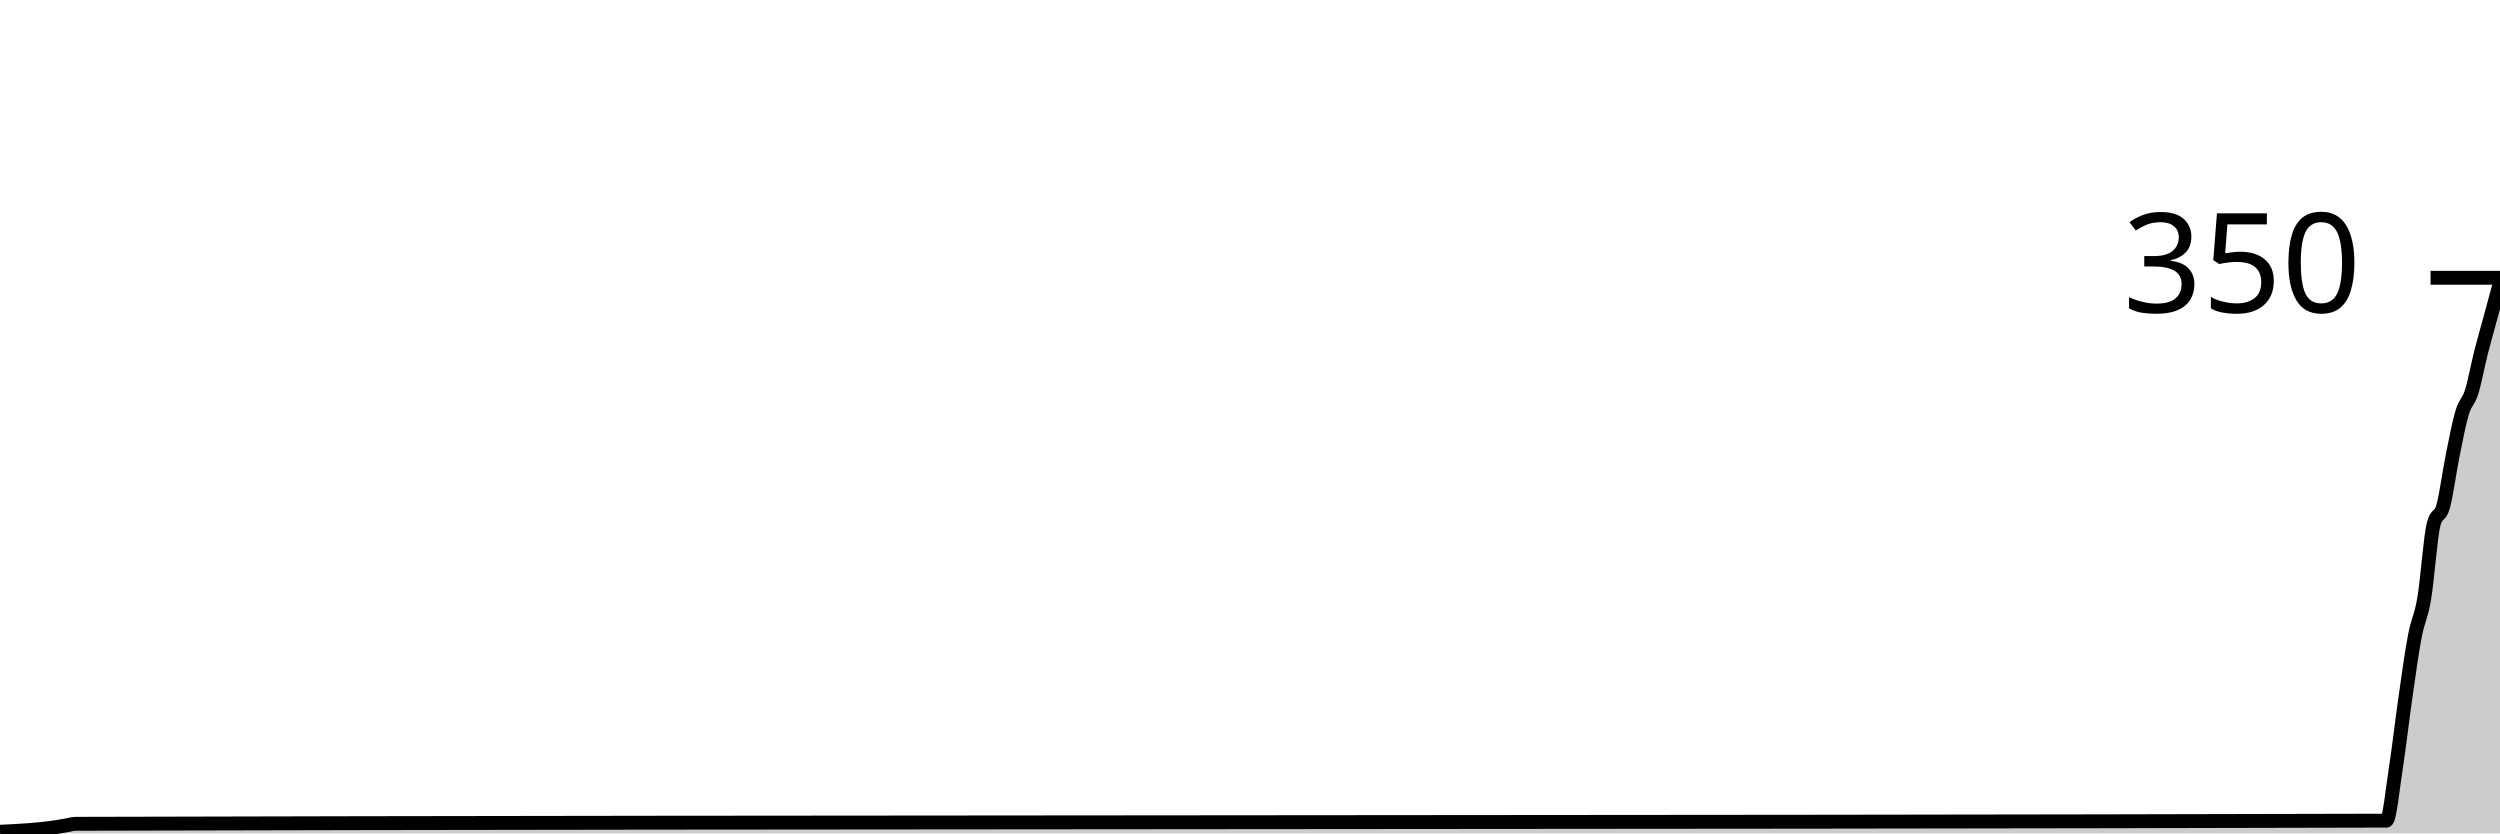
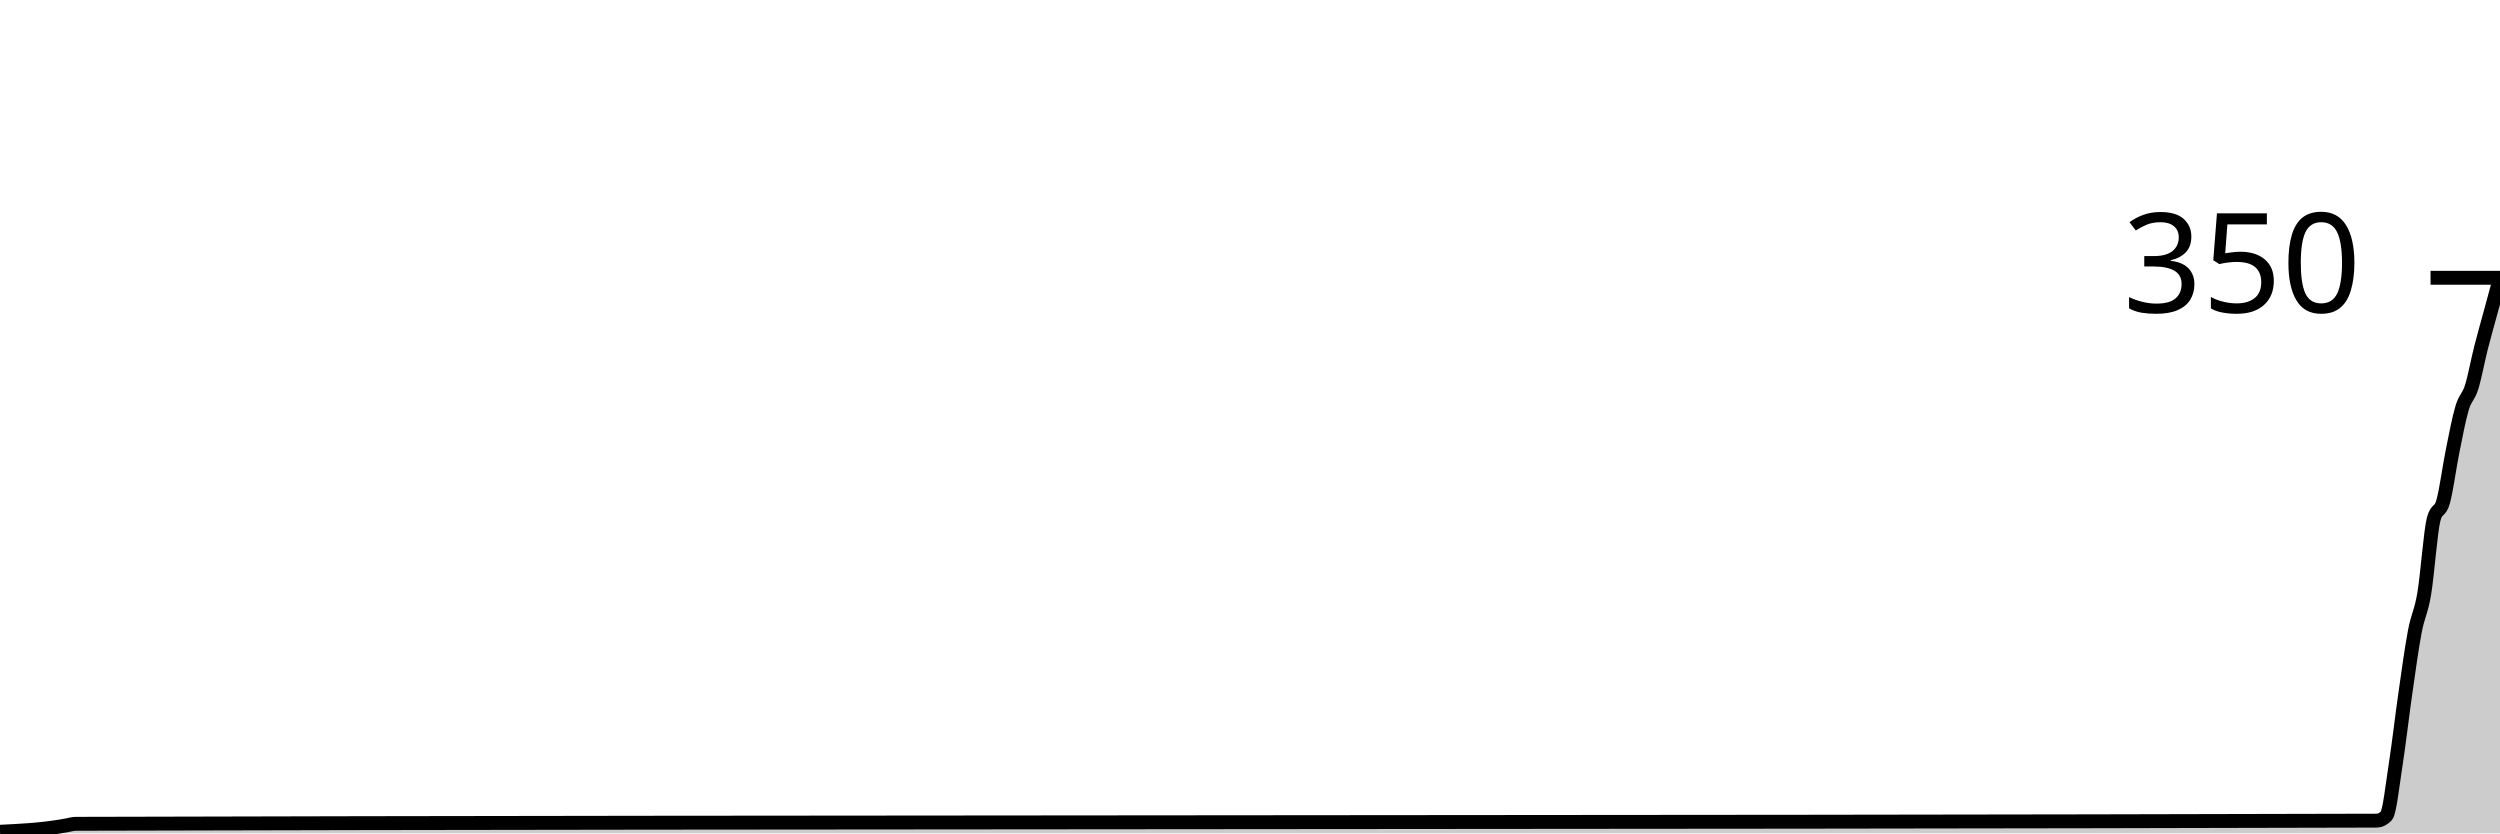
<svg xmlns="http://www.w3.org/2000/svg" viewBox="0 0 180 60">
  <g transform="translate(0,20)">
-     <path class="area" fill="rgba(0, 0, 0, 0.2)" d="M0,39.886C1.364,39.82,2.727,39.755,4.091,39.543C4.318,39.507,4.545,39.467,4.773,39.429C5,39.39,5.227,39.315,5.455,39.314C60.909,39.162,116.364,39.238,171.818,39.086C172.045,39.085,172.273,36.781,172.5,35.314C172.727,33.848,172.955,31.867,173.182,30.286C173.409,28.705,173.636,27.029,173.864,25.829C174.091,24.629,174.318,24.438,174.545,23.086C174.773,21.733,175,18.552,175.227,17.714C175.455,16.876,175.682,17.276,175.909,16.457C176.136,15.638,176.364,13.924,176.591,12.8C176.818,11.676,177.045,10.476,177.273,9.714C177.5,8.952,177.727,8.952,177.955,8.229C178.182,7.505,178.409,6.267,178.636,5.371C178.864,4.476,179.091,3.695,179.318,2.857C179.545,2.019,179.773,1.181,180,0.343L180,40C179.773,40,179.545,40,179.318,40C179.091,40,178.864,40,178.636,40C178.409,40,178.182,40,177.955,40C177.727,40,177.5,40,177.273,40C177.045,40,176.818,40,176.591,40C176.364,40,176.136,40,175.909,40C175.682,40,175.455,40,175.227,40C175,40,174.773,40,174.545,40C174.318,40,174.091,40,173.864,40C173.636,40,173.409,40,173.182,40C172.955,40,172.727,40,172.5,40C172.273,40,172.045,40,171.818,40C116.364,40,60.909,40,5.455,40C5.227,40,5,40,4.773,40C4.545,40,4.318,40,4.091,40C2.727,40,1.364,40,0,40Z" />
-     <path class="line" stroke="black" fill="none" d="M0,39.886C1.364,39.82,2.727,39.755,4.091,39.543C4.318,39.507,4.545,39.467,4.773,39.429C5,39.39,5.227,39.315,5.455,39.314C60.909,39.162,116.364,39.238,171.818,39.086C172.045,39.085,172.273,36.781,172.5,35.314C172.727,33.848,172.955,31.867,173.182,30.286C173.409,28.705,173.636,27.029,173.864,25.829C174.091,24.629,174.318,24.438,174.545,23.086C174.773,21.733,175,18.552,175.227,17.714C175.455,16.876,175.682,17.276,175.909,16.457C176.136,15.638,176.364,13.924,176.591,12.8C176.818,11.676,177.045,10.476,177.273,9.714C177.5,8.952,177.727,8.952,177.955,8.229C178.182,7.505,178.409,6.267,178.636,5.371C178.864,4.476,179.091,3.695,179.318,2.857C179.545,2.019,179.773,1.181,180,0.343" />
+     <path class="area" fill="rgba(0, 0, 0, 0.2)" d="M0,39.886C1.364,39.82,2.727,39.755,4.091,39.543C4.318,39.507,4.545,39.467,4.773,39.429C5,39.39,5.227,39.315,5.455,39.314C60.682,39.162,115.909,39.238,171.136,39.086C171.364,39.085,171.591,38.971,171.818,38.743C172.045,38.514,172.273,36.438,172.5,34.971C172.727,33.505,172.955,31.524,173.182,29.943C173.409,28.362,173.636,26.686,173.864,25.486C174.091,24.286,174.318,24.095,174.545,22.743C174.773,21.39,175,18.21,175.227,17.371C175.455,16.533,175.682,16.933,175.909,16.114C176.136,15.295,176.364,13.581,176.591,12.457C176.818,11.333,177.045,10.133,177.273,9.371C177.5,8.61,177.727,8.61,177.955,7.886C178.182,7.162,178.409,5.924,178.636,5.029C178.864,4.133,179.091,3.352,179.318,2.514C179.545,1.676,179.773,0.838,180,0L180,40C179.773,40,179.545,40,179.318,40C179.091,40,178.864,40,178.636,40C178.409,40,178.182,40,177.955,40C177.727,40,177.5,40,177.273,40C177.045,40,176.818,40,176.591,40C176.364,40,176.136,40,175.909,40C175.682,40,175.455,40,175.227,40C175,40,174.773,40,174.545,40C174.318,40,174.091,40,173.864,40C173.636,40,173.409,40,173.182,40C172.955,40,172.727,40,172.5,40C172.273,40,172.045,40,171.818,40C171.591,40,171.364,40,171.136,40C115.909,40,60.682,40,5.455,40C5.227,40,5,40,4.773,40C4.545,40,4.318,40,4.091,40C2.727,40,1.364,40,0,40Z" />
+     <path class="line" stroke="black" fill="none" d="M0,39.886C1.364,39.82,2.727,39.755,4.091,39.543C4.318,39.507,4.545,39.467,4.773,39.429C5,39.39,5.227,39.315,5.455,39.314C60.682,39.162,115.909,39.238,171.136,39.086C171.364,39.085,171.591,38.971,171.818,38.743C172.045,38.514,172.273,36.438,172.5,34.971C172.727,33.505,172.955,31.524,173.182,29.943C173.409,28.362,173.636,26.686,173.864,25.486C174.091,24.286,174.318,24.095,174.545,22.743C174.773,21.39,175,18.21,175.227,17.371C175.455,16.533,175.682,16.933,175.909,16.114C176.136,15.295,176.364,13.581,176.591,12.457C176.818,11.333,177.045,10.133,177.273,9.371C177.5,8.61,177.727,8.61,177.955,7.886C178.182,7.162,178.409,5.924,178.636,5.029C178.864,4.133,179.091,3.352,179.318,2.514C179.545,1.676,179.773,0.838,180,0" />
    <path class="axis-ceiling" stroke-width="1" stroke="black" fill="none" d="M175,0L180,0" />
    <text class="axis-ceiling-label" font-family="sans-serif" text-anchor="end" font-size="10px" x="170" y="2.5">350</text>
  </g>
</svg>
